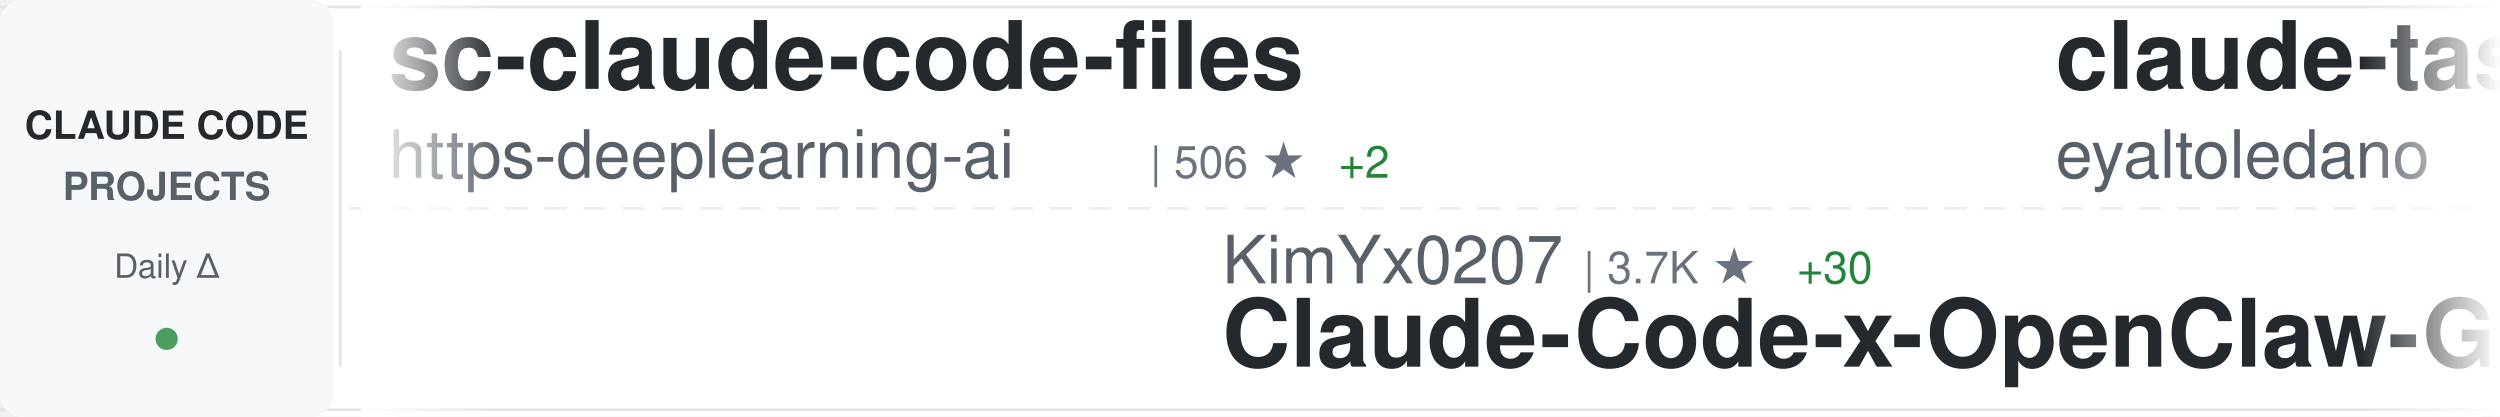
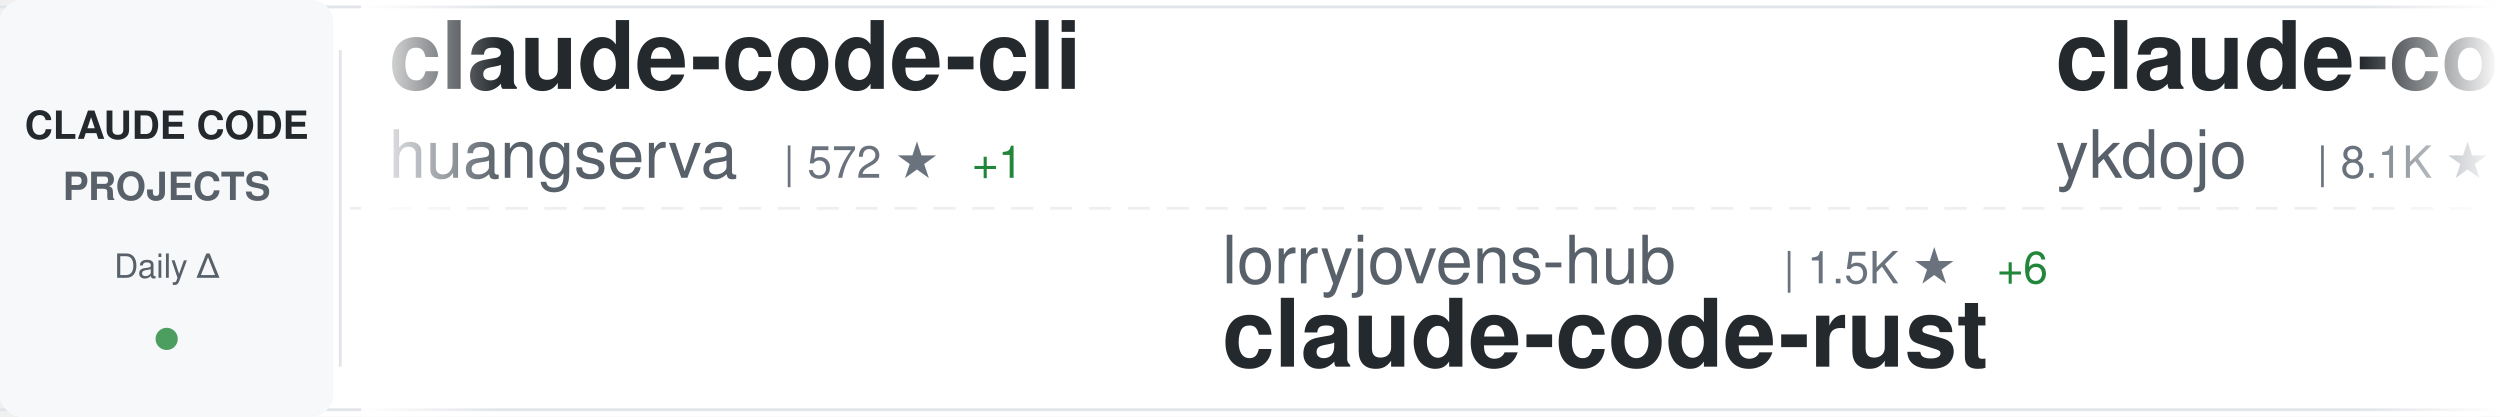
<svg xmlns="http://www.w3.org/2000/svg" width="900" height="150">
  <defs>
    <linearGradient id="awesomeLeftFade" x1="0%" y1="0%" x2="100%" y2="0%">
      <stop offset="0%" style="stop-color:#ffffff;stop-opacity:1" />
      <stop offset="100%" style="stop-color:#ffffff;stop-opacity:0" />
    </linearGradient>
    <linearGradient id="awesomeRightFade" x1="0%" y1="0%" x2="100%" y2="0%">
      <stop offset="0%" style="stop-color:#ffffff;stop-opacity:0" />
      <stop offset="100%" style="stop-color:#ffffff;stop-opacity:1" />
    </linearGradient>
  </defs>
  <rect width="900" height="150" fill="#ffffff" rx="8" />
  <rect x="0" y="2" width="900" height="1" fill="#e1e4e8" />
  <rect x="0" y="147" width="900" height="1" fill="#e1e4e8" />
  <line x1="0" y1="75" x2="900" y2="75" stroke="#e1e4e8" stroke-width="1" stroke-dasharray="8 6" opacity="0.6" />
  <rect x="0" y="0" width="120" height="150" fill="#f6f8fa" rx="8" />
  <text x="60" y="50" font-family="-apple-system, BlinkMacSystemFont, 'Segoe UI', Helvetica, Arial, sans-serif" font-size="14" font-weight="600" fill="#24292e" text-anchor="middle">CLAUDE CODE</text>
  <text x="60" y="72" font-family="-apple-system, BlinkMacSystemFont, 'Segoe UI', Helvetica, Arial, sans-serif" font-size="14" font-weight="600" fill="#586069" text-anchor="middle">PROJECTS</text>
  <text x="60" y="100" font-family="-apple-system, BlinkMacSystemFont, 'Segoe UI', Helvetica, Arial, sans-serif" font-size="12" font-weight="500" fill="#586069" text-anchor="middle">Daily Δ</text>
  <circle cx="60" cy="122" r="4" fill="#22863a" opacity="0.8" />
  <rect x="122" y="18" width="1" height="114" fill="#e1e4e8" />
  <clipPath id="awesomeTickerClip">
    <rect x="130" y="0" width="770" height="150" />
  </clipPath>
  <g clip-path="url(#awesomeTickerClip)">
    <g id="awesomeTickerItems">
      <animateTransform attributeName="transform" attributeType="XML" type="translate" from="0 0" to="-3000 0" dur="54s" repeatCount="indefinite" />
      <g transform="translate(0, 0)">
-         <text x="140" y="32" font-family="-apple-system, BlinkMacSystemFont, 'Segoe UI', Helvetica, Arial, sans-serif" font-size="34" font-weight="600" fill="#24292e">sc-claude-code-files</text>
-         <text x="140" y="64" font-family="-apple-system, BlinkMacSystemFont, 'Segoe UI', Helvetica, Arial, sans-serif" font-size="24" font-weight="400" fill="#586069">https-deeplearning-ai</text>
-         <text x="414" y="64" font-family="-apple-system, BlinkMacSystemFont, 'Segoe UI', Helvetica, Arial, sans-serif" font-size="16" font-weight="500" fill="#6a737d">| 506 ★</text>
-         <text x="482" y="64" font-family="-apple-system, BlinkMacSystemFont, 'Segoe UI', Helvetica, Arial, sans-serif" font-size="16" font-weight="500" fill="#22863a"> +2</text>
+         <text x="140" y="32" font-family="-apple-system, BlinkMacSystemFont, 'Segoe UI', Helvetica, Arial, sans-serif" font-size="34" font-weight="600" fill="#24292e">claude-code-cli</text>
+         <text x="140" y="64" font-family="-apple-system, BlinkMacSystemFont, 'Segoe UI', Helvetica, Arial, sans-serif" font-size="24" font-weight="400" fill="#586069">huangserva</text>
+         <text x="282" y="64" font-family="-apple-system, BlinkMacSystemFont, 'Segoe UI', Helvetica, Arial, sans-serif" font-size="16" font-weight="500" fill="#6a737d">| 572 ★</text>
+         <text x="350" y="64" font-family="-apple-system, BlinkMacSystemFont, 'Segoe UI', Helvetica, Arial, sans-serif" font-size="16" font-weight="500" fill="#22863a"> +1</text>
      </g>
      <g transform="translate(300, 0)">
-         <text x="140" y="102" font-family="-apple-system, BlinkMacSystemFont, 'Segoe UI', Helvetica, Arial, sans-serif" font-size="24" font-weight="400" fill="#586069">KimYx0207</text>
-         <text x="270" y="102" font-family="-apple-system, BlinkMacSystemFont, 'Segoe UI', Helvetica, Arial, sans-serif" font-size="16" font-weight="500" fill="#6a737d">| 3.7K ★</text>
-         <text x="347" y="102" font-family="-apple-system, BlinkMacSystemFont, 'Segoe UI', Helvetica, Arial, sans-serif" font-size="16" font-weight="500" fill="#22863a"> +30</text>
-         <text x="140" y="132" font-family="-apple-system, BlinkMacSystemFont, 'Segoe UI', Helvetica, Arial, sans-serif" font-size="34" font-weight="600" fill="#24292e">Claude-Code-x-OpenClaw-G...</text>
+         <text x="140" y="102" font-family="-apple-system, BlinkMacSystemFont, 'Segoe UI', Helvetica, Arial, sans-serif" font-size="24" font-weight="400" fill="#586069">lorryjovens-hub</text>
+         <text x="342" y="102" font-family="-apple-system, BlinkMacSystemFont, 'Segoe UI', Helvetica, Arial, sans-serif" font-size="16" font-weight="500" fill="#6a737d">| 1.5K ★</text>
+         <text x="419" y="102" font-family="-apple-system, BlinkMacSystemFont, 'Segoe UI', Helvetica, Arial, sans-serif" font-size="16" font-weight="500" fill="#22863a"> +6</text>
+         <text x="140" y="132" font-family="-apple-system, BlinkMacSystemFont, 'Segoe UI', Helvetica, Arial, sans-serif" font-size="34" font-weight="600" fill="#24292e">claude-code-rust</text>
      </g>
      <g transform="translate(600, 0)">
-         <text x="140" y="32" font-family="-apple-system, BlinkMacSystemFont, 'Segoe UI', Helvetica, Arial, sans-serif" font-size="34" font-weight="600" fill="#24292e">claude-task-master</text>
-         <text x="140" y="64" font-family="-apple-system, BlinkMacSystemFont, 'Segoe UI', Helvetica, Arial, sans-serif" font-size="24" font-weight="400" fill="#586069">eyaltoledano</text>
-         <text x="306" y="64" font-family="-apple-system, BlinkMacSystemFont, 'Segoe UI', Helvetica, Arial, sans-serif" font-size="16" font-weight="500" fill="#6a737d">| 27.0K ★</text>
-         <text x="392" y="64" font-family="-apple-system, BlinkMacSystemFont, 'Segoe UI', Helvetica, Arial, sans-serif" font-size="16" font-weight="500" fill="#22863a"> +23</text>
+         <text x="140" y="32" font-family="-apple-system, BlinkMacSystemFont, 'Segoe UI', Helvetica, Arial, sans-serif" font-size="34" font-weight="600" fill="#24292e">claude-code-tips</text>
+         <text x="140" y="64" font-family="-apple-system, BlinkMacSystemFont, 'Segoe UI', Helvetica, Arial, sans-serif" font-size="24" font-weight="400" fill="#586069">ykdojo</text>
+         <text x="234" y="64" font-family="-apple-system, BlinkMacSystemFont, 'Segoe UI', Helvetica, Arial, sans-serif" font-size="16" font-weight="500" fill="#6a737d">| 8.1K ★</text>
+         <text x="311" y="64" font-family="-apple-system, BlinkMacSystemFont, 'Segoe UI', Helvetica, Arial, sans-serif" font-size="16" font-weight="500" fill="#22863a"> +18</text>
      </g>
      <g transform="translate(900, 0)">
-         <text x="140" y="102" font-family="-apple-system, BlinkMacSystemFont, 'Segoe UI', Helvetica, Arial, sans-serif" font-size="24" font-weight="400" fill="#586069">ponponon</text>
-         <text x="258" y="102" font-family="-apple-system, BlinkMacSystemFont, 'Segoe UI', Helvetica, Arial, sans-serif" font-size="16" font-weight="500" fill="#6a737d">| 2.2K ★</text>
-         <text x="335" y="102" font-family="-apple-system, BlinkMacSystemFont, 'Segoe UI', Helvetica, Arial, sans-serif" font-size="16" font-weight="500" fill="#22863a"> +1</text>
-         <text x="140" y="132" font-family="-apple-system, BlinkMacSystemFont, 'Segoe UI', Helvetica, Arial, sans-serif" font-size="34" font-weight="600" fill="#24292e">claude_code_src</text>
+         <text x="140" y="102" font-family="-apple-system, BlinkMacSystemFont, 'Segoe UI', Helvetica, Arial, sans-serif" font-size="24" font-weight="400" fill="#586069">affaan-m</text>
+         <text x="258" y="102" font-family="-apple-system, BlinkMacSystemFont, 'Segoe UI', Helvetica, Arial, sans-serif" font-size="16" font-weight="500" fill="#6a737d">| 174.6K ★</text>
+         <text x="353" y="102" font-family="-apple-system, BlinkMacSystemFont, 'Segoe UI', Helvetica, Arial, sans-serif" font-size="16" font-weight="500" fill="#22863a"> +778</text>
+         <text x="140" y="132" font-family="-apple-system, BlinkMacSystemFont, 'Segoe UI', Helvetica, Arial, sans-serif" font-size="34" font-weight="600" fill="#24292e">everything-claude-code</text>
      </g>
      <g transform="translate(1200, 0)">
-         <text x="140" y="32" font-family="-apple-system, BlinkMacSystemFont, 'Segoe UI', Helvetica, Arial, sans-serif" font-size="34" font-weight="600" fill="#24292e">claude-coder</text>
-         <text x="140" y="64" font-family="-apple-system, BlinkMacSystemFont, 'Segoe UI', Helvetica, Arial, sans-serif" font-size="24" font-weight="400" fill="#586069">kodu-ai</text>
-         <text x="246" y="64" font-family="-apple-system, BlinkMacSystemFont, 'Segoe UI', Helvetica, Arial, sans-serif" font-size="16" font-weight="500" fill="#6a737d">| 5.3K ★</text>
+         <text x="140" y="32" font-family="-apple-system, BlinkMacSystemFont, 'Segoe UI', Helvetica, Arial, sans-serif" font-size="34" font-weight="600" fill="#24292e">my-claude-code-setup</text>
+         <text x="140" y="64" font-family="-apple-system, BlinkMacSystemFont, 'Segoe UI', Helvetica, Arial, sans-serif" font-size="24" font-weight="400" fill="#586069">centminmod</text>
+         <text x="282" y="64" font-family="-apple-system, BlinkMacSystemFont, 'Segoe UI', Helvetica, Arial, sans-serif" font-size="16" font-weight="500" fill="#6a737d">| 2.3K ★</text>
+         <text x="359" y="64" font-family="-apple-system, BlinkMacSystemFont, 'Segoe UI', Helvetica, Arial, sans-serif" font-size="16" font-weight="500" fill="#22863a"> +4</text>
      </g>
      <g transform="translate(1500, 0)">
-         <text x="140" y="102" font-family="-apple-system, BlinkMacSystemFont, 'Segoe UI', Helvetica, Arial, sans-serif" font-size="24" font-weight="400" fill="#586069">Windy3f3f3f3f</text>
-         <text x="318" y="102" font-family="-apple-system, BlinkMacSystemFont, 'Segoe UI', Helvetica, Arial, sans-serif" font-size="16" font-weight="500" fill="#6a737d">| 2.1K ★</text>
-         <text x="395" y="102" font-family="-apple-system, BlinkMacSystemFont, 'Segoe UI', Helvetica, Arial, sans-serif" font-size="16" font-weight="500" fill="#22863a"> +15</text>
-         <text x="140" y="132" font-family="-apple-system, BlinkMacSystemFont, 'Segoe UI', Helvetica, Arial, sans-serif" font-size="34" font-weight="600" fill="#24292e">how-claude-code-works</text>
+         <text x="140" y="102" font-family="-apple-system, BlinkMacSystemFont, 'Segoe UI', Helvetica, Arial, sans-serif" font-size="24" font-weight="400" fill="#586069">ChrisWiles</text>
+         <text x="282" y="102" font-family="-apple-system, BlinkMacSystemFont, 'Segoe UI', Helvetica, Arial, sans-serif" font-size="16" font-weight="500" fill="#6a737d">| 5.9K ★</text>
+         <text x="359" y="102" font-family="-apple-system, BlinkMacSystemFont, 'Segoe UI', Helvetica, Arial, sans-serif" font-size="16" font-weight="500" fill="#22863a"> +2</text>
+         <text x="140" y="132" font-family="-apple-system, BlinkMacSystemFont, 'Segoe UI', Helvetica, Arial, sans-serif" font-size="34" font-weight="600" fill="#24292e">claude-code-showcase</text>
      </g>
      <g transform="translate(1800, 0)">
-         <text x="140" y="32" font-family="-apple-system, BlinkMacSystemFont, 'Segoe UI', Helvetica, Arial, sans-serif" font-size="34" font-weight="600" fill="#24292e">claude-code-guide</text>
-         <text x="140" y="64" font-family="-apple-system, BlinkMacSystemFont, 'Segoe UI', Helvetica, Arial, sans-serif" font-size="24" font-weight="400" fill="#586069">zebbern</text>
-         <text x="246" y="64" font-family="-apple-system, BlinkMacSystemFont, 'Segoe UI', Helvetica, Arial, sans-serif" font-size="16" font-weight="500" fill="#6a737d">| 4.1K ★</text>
-         <text x="323" y="64" font-family="-apple-system, BlinkMacSystemFont, 'Segoe UI', Helvetica, Arial, sans-serif" font-size="16" font-weight="500" fill="#22863a"> +3</text>
+         <text x="140" y="32" font-family="-apple-system, BlinkMacSystemFont, 'Segoe UI', Helvetica, Arial, sans-serif" font-size="34" font-weight="600" fill="#24292e">awesome-claude-code-suba...</text>
+         <text x="140" y="64" font-family="-apple-system, BlinkMacSystemFont, 'Segoe UI', Helvetica, Arial, sans-serif" font-size="24" font-weight="400" fill="#586069">VoltAgent</text>
+         <text x="270" y="64" font-family="-apple-system, BlinkMacSystemFont, 'Segoe UI', Helvetica, Arial, sans-serif" font-size="16" font-weight="500" fill="#6a737d">| 19.2K ★</text>
+         <text x="356" y="64" font-family="-apple-system, BlinkMacSystemFont, 'Segoe UI', Helvetica, Arial, sans-serif" font-size="16" font-weight="500" fill="#22863a"> +80</text>
      </g>
      <g transform="translate(2100, 0)">
-         <text x="140" y="102" font-family="-apple-system, BlinkMacSystemFont, 'Segoe UI', Helvetica, Arial, sans-serif" font-size="24" font-weight="400" fill="#586069">davila7</text>
-         <text x="246" y="102" font-family="-apple-system, BlinkMacSystemFont, 'Segoe UI', Helvetica, Arial, sans-serif" font-size="16" font-weight="500" fill="#6a737d">| 26.9K ★</text>
-         <text x="332" y="102" font-family="-apple-system, BlinkMacSystemFont, 'Segoe UI', Helvetica, Arial, sans-serif" font-size="16" font-weight="500" fill="#22863a"> +122</text>
-         <text x="140" y="132" font-family="-apple-system, BlinkMacSystemFont, 'Segoe UI', Helvetica, Arial, sans-serif" font-size="34" font-weight="600" fill="#24292e">claude-code-templates</text>
+         <text x="140" y="102" font-family="-apple-system, BlinkMacSystemFont, 'Segoe UI', Helvetica, Arial, sans-serif" font-size="24" font-weight="400" fill="#586069">1rgs</text>
+         <text x="210" y="102" font-family="-apple-system, BlinkMacSystemFont, 'Segoe UI', Helvetica, Arial, sans-serif" font-size="16" font-weight="500" fill="#6a737d">| 3.5K ★</text>
+         <text x="287" y="102" font-family="-apple-system, BlinkMacSystemFont, 'Segoe UI', Helvetica, Arial, sans-serif" font-size="16" font-weight="500" fill="#22863a"> +5</text>
+         <text x="140" y="132" font-family="-apple-system, BlinkMacSystemFont, 'Segoe UI', Helvetica, Arial, sans-serif" font-size="34" font-weight="600" fill="#24292e">claude-code-proxy</text>
      </g>
      <g transform="translate(2400, 0)">
-         <text x="140" y="32" font-family="-apple-system, BlinkMacSystemFont, 'Segoe UI', Helvetica, Arial, sans-serif" font-size="34" font-weight="600" fill="#24292e">ralph</text>
-         <text x="140" y="64" font-family="-apple-system, BlinkMacSystemFont, 'Segoe UI', Helvetica, Arial, sans-serif" font-size="24" font-weight="400" fill="#586069">snarktank</text>
-         <text x="270" y="64" font-family="-apple-system, BlinkMacSystemFont, 'Segoe UI', Helvetica, Arial, sans-serif" font-size="16" font-weight="500" fill="#6a737d">| 18.6K ★</text>
-         <text x="356" y="64" font-family="-apple-system, BlinkMacSystemFont, 'Segoe UI', Helvetica, Arial, sans-serif" font-size="16" font-weight="500" fill="#22863a"> +114</text>
+         <text x="140" y="32" font-family="-apple-system, BlinkMacSystemFont, 'Segoe UI', Helvetica, Arial, sans-serif" font-size="34" font-weight="600" fill="#24292e">claude-code-rev</text>
+         <text x="140" y="64" font-family="-apple-system, BlinkMacSystemFont, 'Segoe UI', Helvetica, Arial, sans-serif" font-size="24" font-weight="400" fill="#586069">oboard</text>
+         <text x="234" y="64" font-family="-apple-system, BlinkMacSystemFont, 'Segoe UI', Helvetica, Arial, sans-serif" font-size="16" font-weight="500" fill="#6a737d">| 3.1K ★</text>
+         <text x="311" y="64" font-family="-apple-system, BlinkMacSystemFont, 'Segoe UI', Helvetica, Arial, sans-serif" font-size="16" font-weight="500" fill="#22863a"> +3</text>
      </g>
      <g transform="translate(2700, 0)">
-         <text x="140" y="102" font-family="-apple-system, BlinkMacSystemFont, 'Segoe UI', Helvetica, Arial, sans-serif" font-size="24" font-weight="400" fill="#586069">JrCx7scC</text>
-         <text x="258" y="102" font-family="-apple-system, BlinkMacSystemFont, 'Segoe UI', Helvetica, Arial, sans-serif" font-size="16" font-weight="500" fill="#6a737d">| 366 ★</text>
-         <text x="140" y="132" font-family="-apple-system, BlinkMacSystemFont, 'Segoe UI', Helvetica, Arial, sans-serif" font-size="34" font-weight="600" fill="#24292e">claude-code-source</text>
+         <text x="140" y="102" font-family="-apple-system, BlinkMacSystemFont, 'Segoe UI', Helvetica, Arial, sans-serif" font-size="24" font-weight="400" fill="#586069">Maciek-roboblog</text>
+         <text x="342" y="102" font-family="-apple-system, BlinkMacSystemFont, 'Segoe UI', Helvetica, Arial, sans-serif" font-size="16" font-weight="500" fill="#6a737d">| 7.9K ★</text>
+         <text x="419" y="102" font-family="-apple-system, BlinkMacSystemFont, 'Segoe UI', Helvetica, Arial, sans-serif" font-size="16" font-weight="500" fill="#22863a"> +19</text>
+         <text x="140" y="132" font-family="-apple-system, BlinkMacSystemFont, 'Segoe UI', Helvetica, Arial, sans-serif" font-size="34" font-weight="600" fill="#24292e">Claude-Code-Usage-Monito...</text>
      </g>
      <g transform="translate(3000, 0)">
-         <text x="140" y="32" font-family="-apple-system, BlinkMacSystemFont, 'Segoe UI', Helvetica, Arial, sans-serif" font-size="34" font-weight="600" fill="#24292e">sc-claude-code-files</text>
-         <text x="140" y="64" font-family="-apple-system, BlinkMacSystemFont, 'Segoe UI', Helvetica, Arial, sans-serif" font-size="24" font-weight="400" fill="#586069">https-deeplearning-ai</text>
-         <text x="414" y="64" font-family="-apple-system, BlinkMacSystemFont, 'Segoe UI', Helvetica, Arial, sans-serif" font-size="16" font-weight="500" fill="#6a737d">| 506 ★</text>
-         <text x="482" y="64" font-family="-apple-system, BlinkMacSystemFont, 'Segoe UI', Helvetica, Arial, sans-serif" font-size="16" font-weight="500" fill="#22863a"> +2</text>
+         <text x="140" y="32" font-family="-apple-system, BlinkMacSystemFont, 'Segoe UI', Helvetica, Arial, sans-serif" font-size="34" font-weight="600" fill="#24292e">claude-code-cli</text>
+         <text x="140" y="64" font-family="-apple-system, BlinkMacSystemFont, 'Segoe UI', Helvetica, Arial, sans-serif" font-size="24" font-weight="400" fill="#586069">huangserva</text>
+         <text x="282" y="64" font-family="-apple-system, BlinkMacSystemFont, 'Segoe UI', Helvetica, Arial, sans-serif" font-size="16" font-weight="500" fill="#6a737d">| 572 ★</text>
+         <text x="350" y="64" font-family="-apple-system, BlinkMacSystemFont, 'Segoe UI', Helvetica, Arial, sans-serif" font-size="16" font-weight="500" fill="#22863a"> +1</text>
      </g>
      <g transform="translate(3300, 0)">
-         <text x="140" y="102" font-family="-apple-system, BlinkMacSystemFont, 'Segoe UI', Helvetica, Arial, sans-serif" font-size="24" font-weight="400" fill="#586069">KimYx0207</text>
-         <text x="270" y="102" font-family="-apple-system, BlinkMacSystemFont, 'Segoe UI', Helvetica, Arial, sans-serif" font-size="16" font-weight="500" fill="#6a737d">| 3.7K ★</text>
-         <text x="347" y="102" font-family="-apple-system, BlinkMacSystemFont, 'Segoe UI', Helvetica, Arial, sans-serif" font-size="16" font-weight="500" fill="#22863a"> +30</text>
-         <text x="140" y="132" font-family="-apple-system, BlinkMacSystemFont, 'Segoe UI', Helvetica, Arial, sans-serif" font-size="34" font-weight="600" fill="#24292e">Claude-Code-x-OpenClaw-G...</text>
+         <text x="140" y="102" font-family="-apple-system, BlinkMacSystemFont, 'Segoe UI', Helvetica, Arial, sans-serif" font-size="24" font-weight="400" fill="#586069">lorryjovens-hub</text>
+         <text x="342" y="102" font-family="-apple-system, BlinkMacSystemFont, 'Segoe UI', Helvetica, Arial, sans-serif" font-size="16" font-weight="500" fill="#6a737d">| 1.5K ★</text>
+         <text x="419" y="102" font-family="-apple-system, BlinkMacSystemFont, 'Segoe UI', Helvetica, Arial, sans-serif" font-size="16" font-weight="500" fill="#22863a"> +6</text>
+         <text x="140" y="132" font-family="-apple-system, BlinkMacSystemFont, 'Segoe UI', Helvetica, Arial, sans-serif" font-size="34" font-weight="600" fill="#24292e">claude-code-rust</text>
      </g>
      <g transform="translate(3600, 0)">
-         <text x="140" y="32" font-family="-apple-system, BlinkMacSystemFont, 'Segoe UI', Helvetica, Arial, sans-serif" font-size="34" font-weight="600" fill="#24292e">claude-task-master</text>
-         <text x="140" y="64" font-family="-apple-system, BlinkMacSystemFont, 'Segoe UI', Helvetica, Arial, sans-serif" font-size="24" font-weight="400" fill="#586069">eyaltoledano</text>
-         <text x="306" y="64" font-family="-apple-system, BlinkMacSystemFont, 'Segoe UI', Helvetica, Arial, sans-serif" font-size="16" font-weight="500" fill="#6a737d">| 27.0K ★</text>
-         <text x="392" y="64" font-family="-apple-system, BlinkMacSystemFont, 'Segoe UI', Helvetica, Arial, sans-serif" font-size="16" font-weight="500" fill="#22863a"> +23</text>
+         <text x="140" y="32" font-family="-apple-system, BlinkMacSystemFont, 'Segoe UI', Helvetica, Arial, sans-serif" font-size="34" font-weight="600" fill="#24292e">claude-code-tips</text>
+         <text x="140" y="64" font-family="-apple-system, BlinkMacSystemFont, 'Segoe UI', Helvetica, Arial, sans-serif" font-size="24" font-weight="400" fill="#586069">ykdojo</text>
+         <text x="234" y="64" font-family="-apple-system, BlinkMacSystemFont, 'Segoe UI', Helvetica, Arial, sans-serif" font-size="16" font-weight="500" fill="#6a737d">| 8.1K ★</text>
+         <text x="311" y="64" font-family="-apple-system, BlinkMacSystemFont, 'Segoe UI', Helvetica, Arial, sans-serif" font-size="16" font-weight="500" fill="#22863a"> +18</text>
      </g>
      <g transform="translate(3900, 0)">
-         <text x="140" y="102" font-family="-apple-system, BlinkMacSystemFont, 'Segoe UI', Helvetica, Arial, sans-serif" font-size="24" font-weight="400" fill="#586069">ponponon</text>
-         <text x="258" y="102" font-family="-apple-system, BlinkMacSystemFont, 'Segoe UI', Helvetica, Arial, sans-serif" font-size="16" font-weight="500" fill="#6a737d">| 2.2K ★</text>
-         <text x="335" y="102" font-family="-apple-system, BlinkMacSystemFont, 'Segoe UI', Helvetica, Arial, sans-serif" font-size="16" font-weight="500" fill="#22863a"> +1</text>
-         <text x="140" y="132" font-family="-apple-system, BlinkMacSystemFont, 'Segoe UI', Helvetica, Arial, sans-serif" font-size="34" font-weight="600" fill="#24292e">claude_code_src</text>
+         <text x="140" y="102" font-family="-apple-system, BlinkMacSystemFont, 'Segoe UI', Helvetica, Arial, sans-serif" font-size="24" font-weight="400" fill="#586069">affaan-m</text>
+         <text x="258" y="102" font-family="-apple-system, BlinkMacSystemFont, 'Segoe UI', Helvetica, Arial, sans-serif" font-size="16" font-weight="500" fill="#6a737d">| 174.6K ★</text>
+         <text x="353" y="102" font-family="-apple-system, BlinkMacSystemFont, 'Segoe UI', Helvetica, Arial, sans-serif" font-size="16" font-weight="500" fill="#22863a"> +778</text>
+         <text x="140" y="132" font-family="-apple-system, BlinkMacSystemFont, 'Segoe UI', Helvetica, Arial, sans-serif" font-size="34" font-weight="600" fill="#24292e">everything-claude-code</text>
      </g>
    </g>
  </g>
  <rect x="130" y="0" width="50" height="150" fill="url(#awesomeLeftFade)" />
  <rect x="850" y="0" width="50" height="150" fill="url(#awesomeRightFade)" />
</svg>
